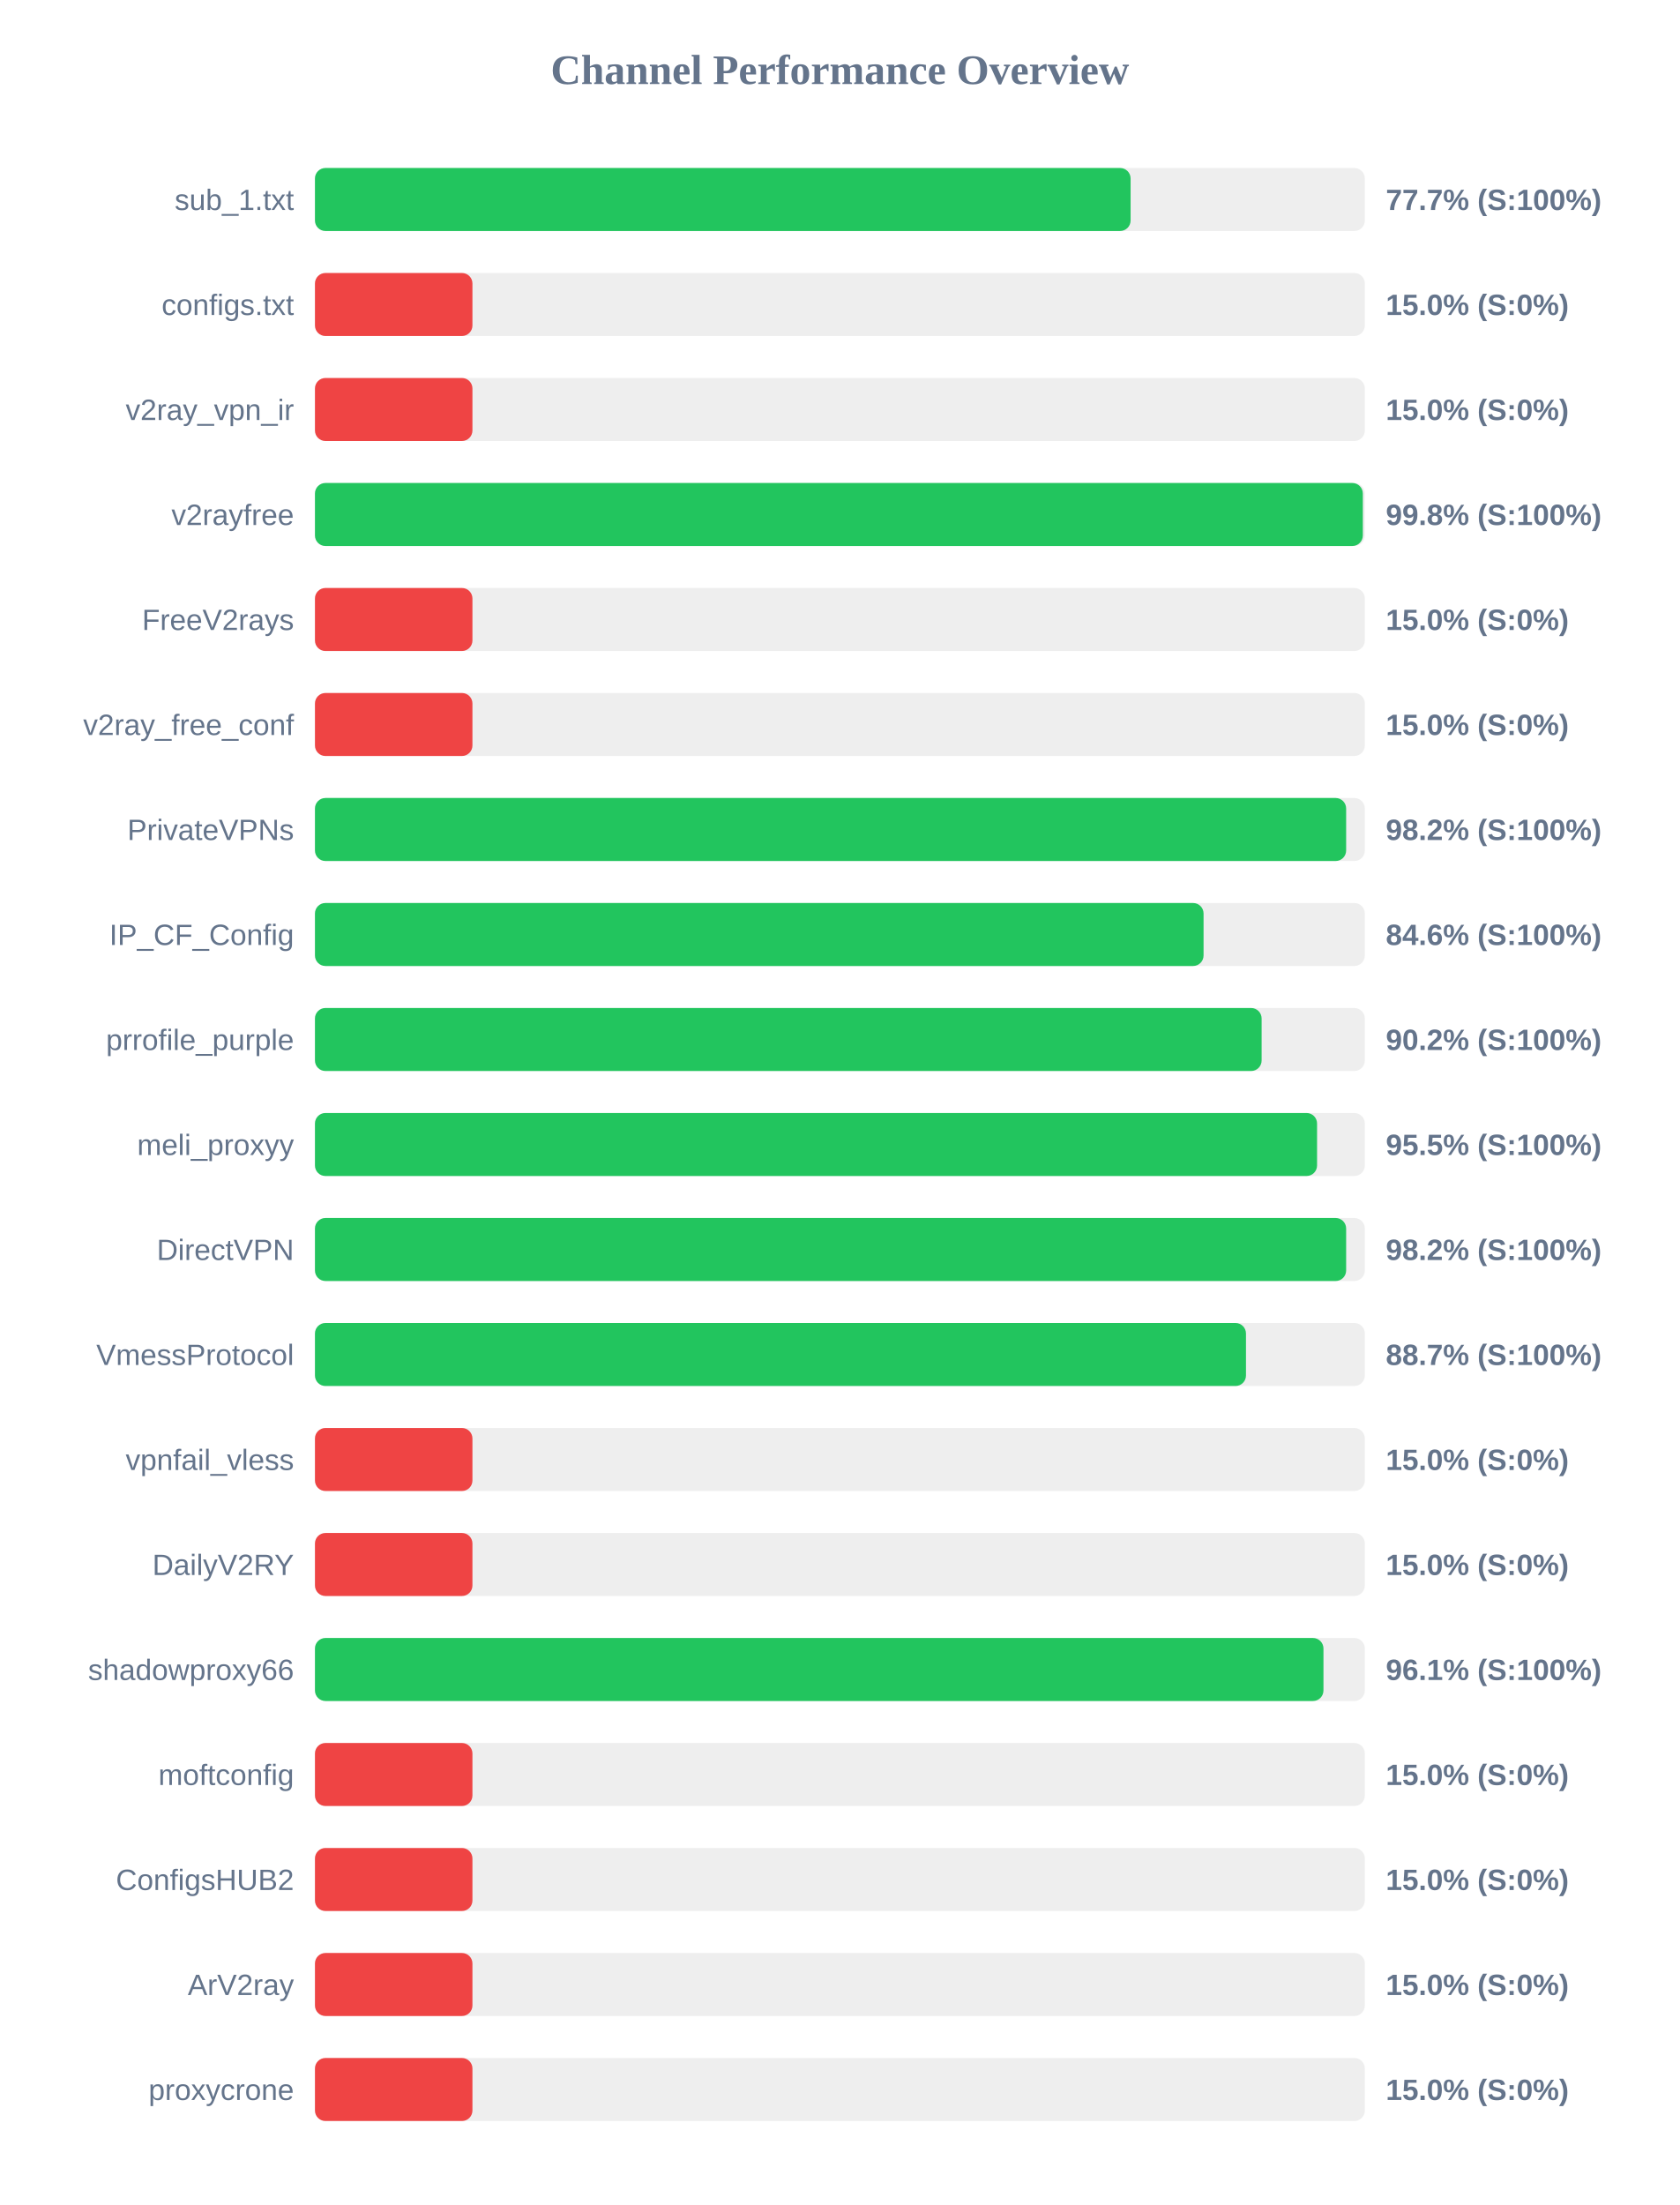
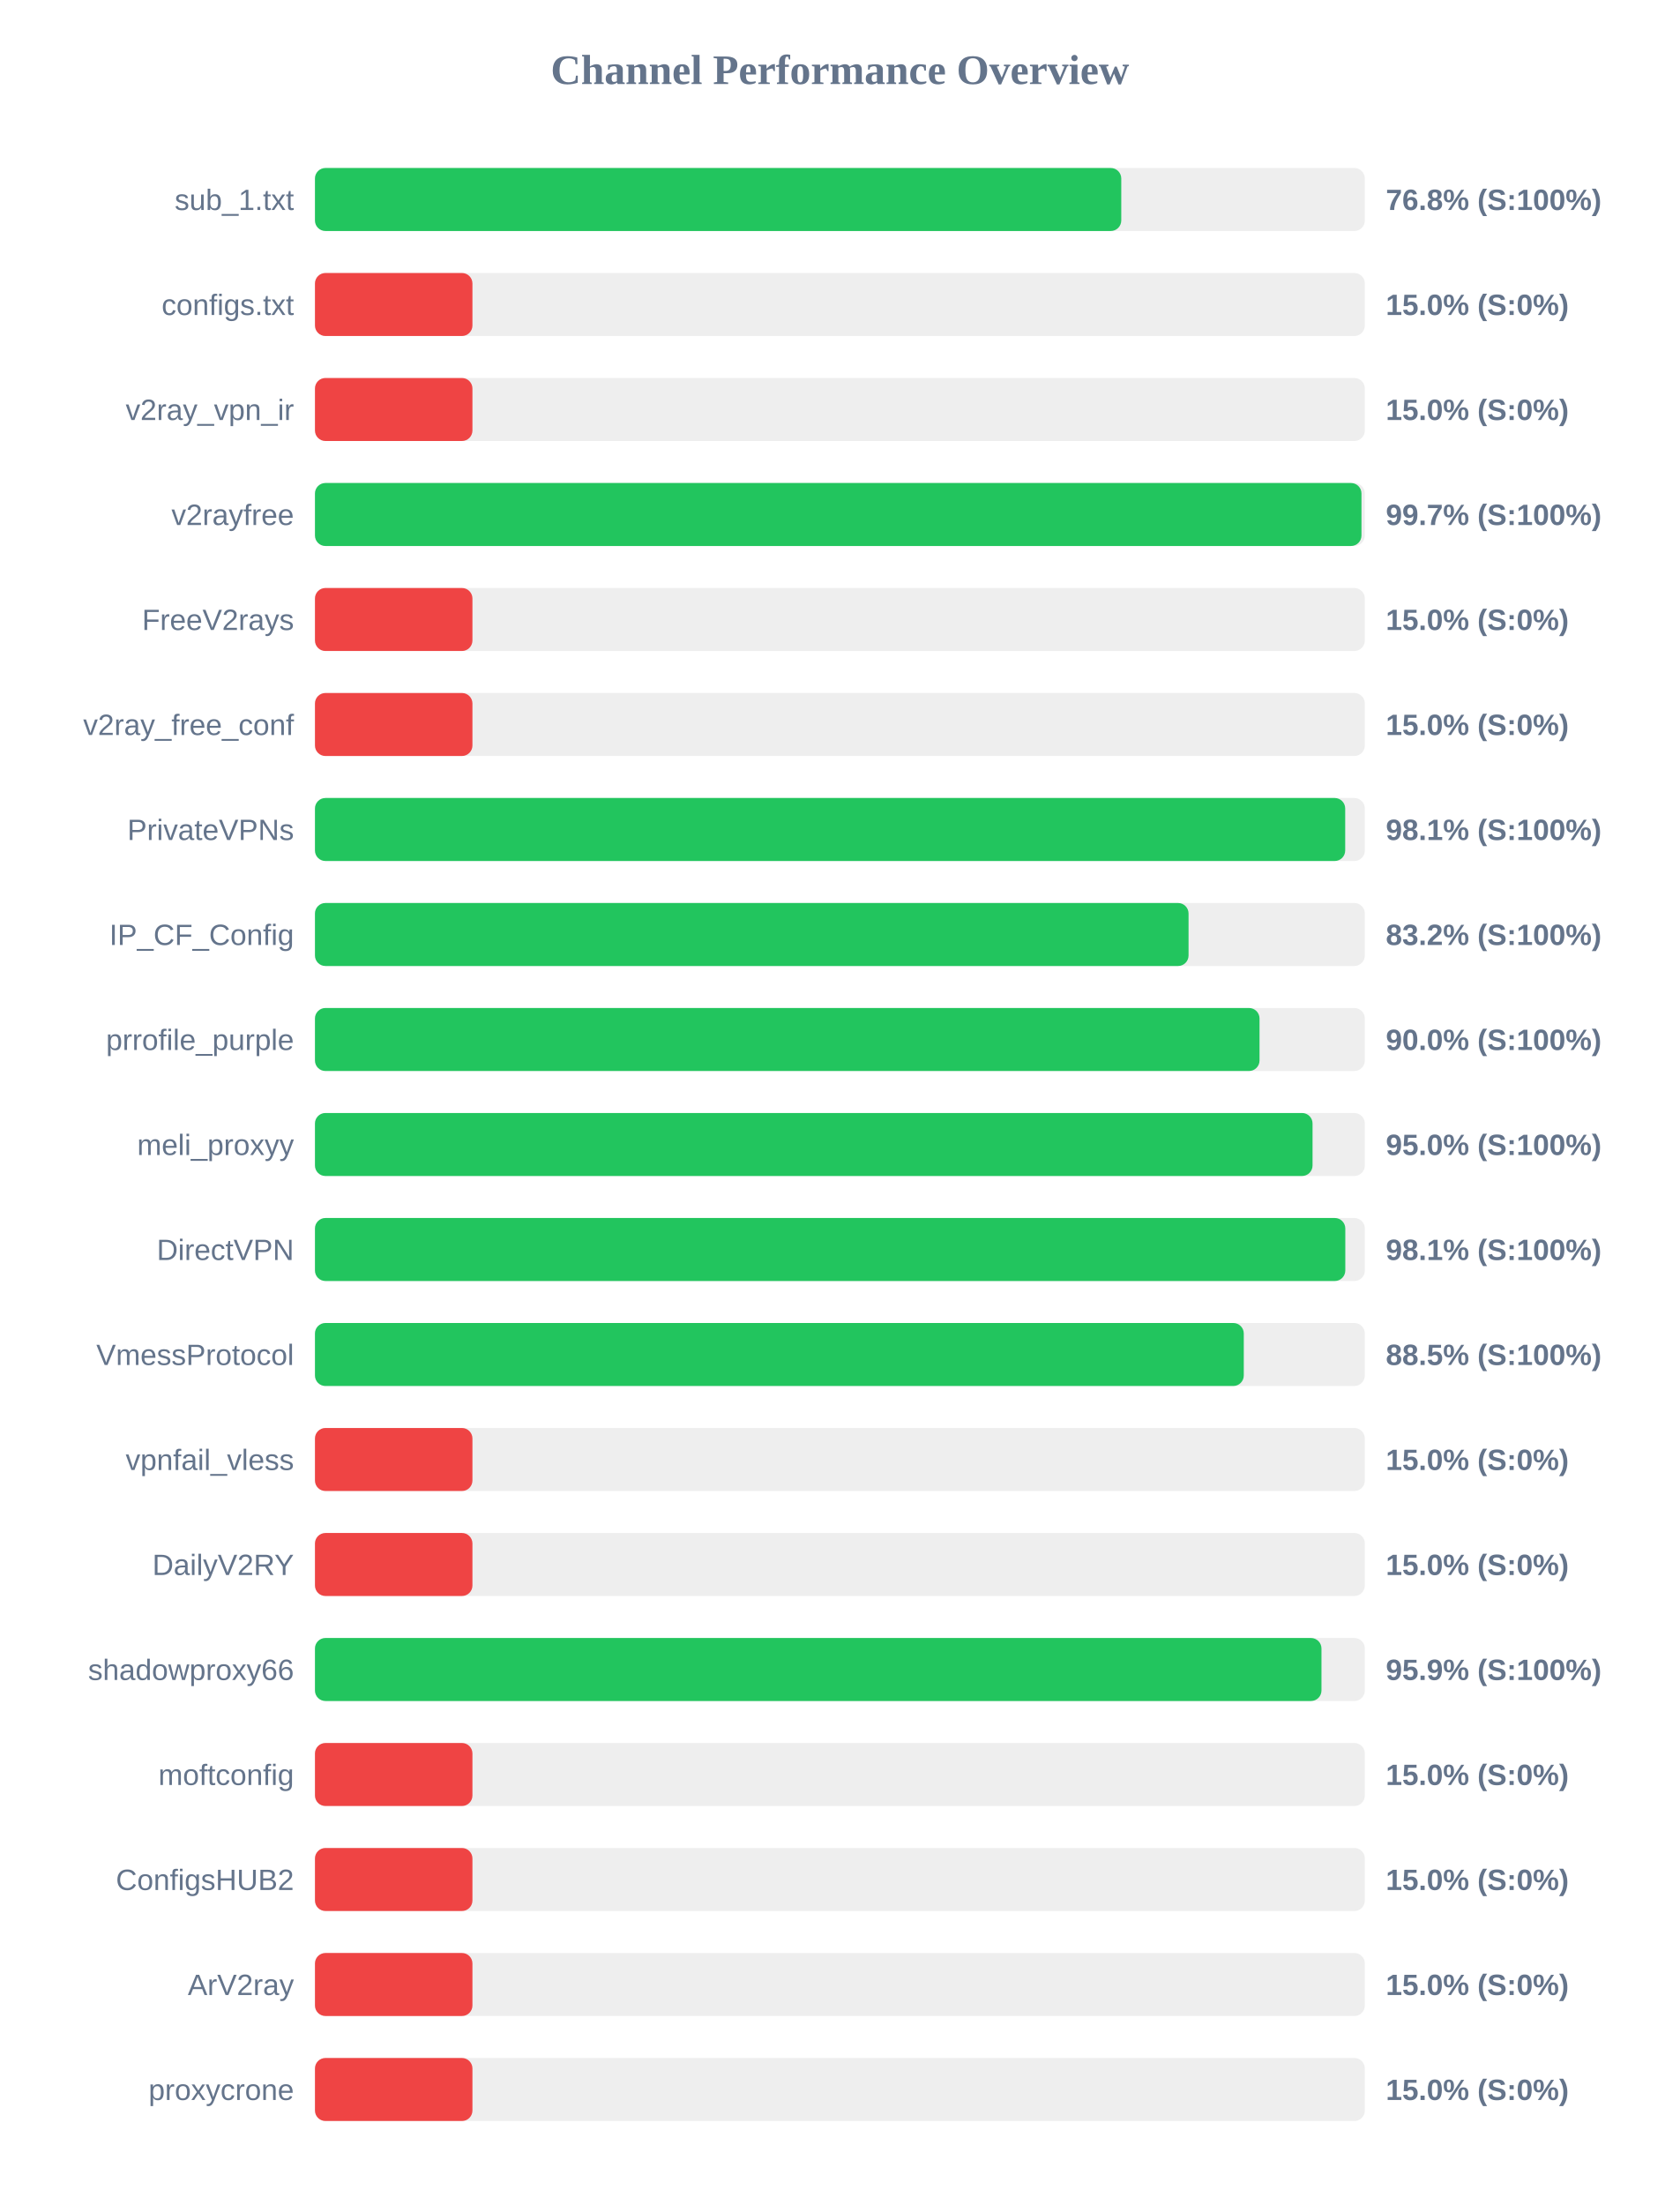
<svg xmlns="http://www.w3.org/2000/svg" width="800" height="1050" version="1.1">
  <style>
        .row { font: 14px Arial; fill: #64748b; }
        .score { font: bold 14px Arial; fill: #64748b; }
    </style>
  <text x="400" y="40" text-anchor="middle" font-size="20px" font-weight="bold" fill="#64748b">Channel Performance Overview</text>
  <rect x="150" y="80" width="500" height="30" fill="#eee" rx="5" />
-   <rect x="150" y="80" width="388.45" height="30" fill="#22c55e" rx="5" />
+   <rect x="150" y="80" width="384.0" height="30" fill="#22c55e" rx="5" />
  <text x="140" y="100" text-anchor="end" class="row">sub_1.txt</text>
-   <text x="660" y="100" text-anchor="start" class="score">77.7% (S:100%)</text>
+   <text x="660" y="100" text-anchor="start" class="score">76.8% (S:100%)</text>
  <rect x="150" y="130" width="500" height="30" fill="#eee" rx="5" />
  <rect x="150" y="130" width="75.0" height="30" fill="#ef4444" rx="5" />
  <text x="140" y="150" text-anchor="end" class="row">configs.txt</text>
  <text x="660" y="150" text-anchor="start" class="score">15.0% (S:0%)</text>
  <rect x="150" y="180" width="500" height="30" fill="#eee" rx="5" />
  <rect x="150" y="180" width="75.0" height="30" fill="#ef4444" rx="5" />
  <text x="140" y="200" text-anchor="end" class="row">v2ray_vpn_ir</text>
  <text x="660" y="200" text-anchor="start" class="score">15.0% (S:0%)</text>
  <rect x="150" y="230" width="500" height="30" fill="#eee" rx="5" />
-   <rect x="150" y="230" width="499.05" height="30" fill="#22c55e" rx="5" />
+   <rect x="150" y="230" width="498.4" height="30" fill="#22c55e" rx="5" />
  <text x="140" y="250" text-anchor="end" class="row">v2rayfree</text>
-   <text x="660" y="250" text-anchor="start" class="score">99.8% (S:100%)</text>
+   <text x="660" y="250" text-anchor="start" class="score">99.7% (S:100%)</text>
  <rect x="150" y="280" width="500" height="30" fill="#eee" rx="5" />
  <rect x="150" y="280" width="75.0" height="30" fill="#ef4444" rx="5" />
  <text x="140" y="300" text-anchor="end" class="row">FreeV2rays</text>
  <text x="660" y="300" text-anchor="start" class="score">15.0% (S:0%)</text>
  <rect x="150" y="330" width="500" height="30" fill="#eee" rx="5" />
  <rect x="150" y="330" width="75.0" height="30" fill="#ef4444" rx="5" />
  <text x="140" y="350" text-anchor="end" class="row">v2ray_free_conf</text>
  <text x="660" y="350" text-anchor="start" class="score">15.0% (S:0%)</text>
  <rect x="150" y="380" width="500" height="30" fill="#eee" rx="5" />
-   <rect x="150" y="380" width="491.1" height="30" fill="#22c55e" rx="5" />
+   <rect x="150" y="380" width="490.65" height="30" fill="#22c55e" rx="5" />
  <text x="140" y="400" text-anchor="end" class="row">PrivateVPNs</text>
-   <text x="660" y="400" text-anchor="start" class="score">98.2% (S:100%)</text>
+   <text x="660" y="400" text-anchor="start" class="score">98.1% (S:100%)</text>
  <rect x="150" y="430" width="500" height="30" fill="#eee" rx="5" />
-   <rect x="150" y="430" width="423.2" height="30" fill="#22c55e" rx="5" />
+   <rect x="150" y="430" width="416.05" height="30" fill="#22c55e" rx="5" />
  <text x="140" y="450" text-anchor="end" class="row">IP_CF_Config</text>
-   <text x="660" y="450" text-anchor="start" class="score">84.6% (S:100%)</text>
+   <text x="660" y="450" text-anchor="start" class="score">83.2% (S:100%)</text>
  <rect x="150" y="480" width="500" height="30" fill="#eee" rx="5" />
-   <rect x="150" y="480" width="450.85" height="30" fill="#22c55e" rx="5" />
+   <rect x="150" y="480" width="449.85" height="30" fill="#22c55e" rx="5" />
  <text x="140" y="500" text-anchor="end" class="row">prrofile_purple</text>
-   <text x="660" y="500" text-anchor="start" class="score">90.2% (S:100%)</text>
+   <text x="660" y="500" text-anchor="start" class="score">90.0% (S:100%)</text>
  <rect x="150" y="530" width="500" height="30" fill="#eee" rx="5" />
-   <rect x="150" y="530" width="477.25" height="30" fill="#22c55e" rx="5" />
+   <rect x="150" y="530" width="475.1" height="30" fill="#22c55e" rx="5" />
  <text x="140" y="550" text-anchor="end" class="row">meli_proxyy</text>
-   <text x="660" y="550" text-anchor="start" class="score">95.5% (S:100%)</text>
+   <text x="660" y="550" text-anchor="start" class="score">95.0% (S:100%)</text>
  <rect x="150" y="580" width="500" height="30" fill="#eee" rx="5" />
-   <rect x="150" y="580" width="491.1" height="30" fill="#22c55e" rx="5" />
+   <rect x="150" y="580" width="490.7" height="30" fill="#22c55e" rx="5" />
  <text x="140" y="600" text-anchor="end" class="row">DirectVPN</text>
-   <text x="660" y="600" text-anchor="start" class="score">98.2% (S:100%)</text>
+   <text x="660" y="600" text-anchor="start" class="score">98.1% (S:100%)</text>
  <rect x="150" y="630" width="500" height="30" fill="#eee" rx="5" />
-   <rect x="150" y="630" width="443.4" height="30" fill="#22c55e" rx="5" />
+   <rect x="150" y="630" width="442.35" height="30" fill="#22c55e" rx="5" />
  <text x="140" y="650" text-anchor="end" class="row">VmessProtocol</text>
-   <text x="660" y="650" text-anchor="start" class="score">88.7% (S:100%)</text>
+   <text x="660" y="650" text-anchor="start" class="score">88.5% (S:100%)</text>
  <rect x="150" y="680" width="500" height="30" fill="#eee" rx="5" />
  <rect x="150" y="680" width="75.0" height="30" fill="#ef4444" rx="5" />
  <text x="140" y="700" text-anchor="end" class="row">vpnfail_vless</text>
  <text x="660" y="700" text-anchor="start" class="score">15.0% (S:0%)</text>
  <rect x="150" y="730" width="500" height="30" fill="#eee" rx="5" />
  <rect x="150" y="730" width="75.0" height="30" fill="#ef4444" rx="5" />
  <text x="140" y="750" text-anchor="end" class="row">DailyV2RY</text>
  <text x="660" y="750" text-anchor="start" class="score">15.0% (S:0%)</text>
  <rect x="150" y="780" width="500" height="30" fill="#eee" rx="5" />
-   <rect x="150" y="780" width="480.3" height="30" fill="#22c55e" rx="5" />
+   <rect x="150" y="780" width="479.35" height="30" fill="#22c55e" rx="5" />
  <text x="140" y="800" text-anchor="end" class="row">shadowproxy66</text>
-   <text x="660" y="800" text-anchor="start" class="score">96.1% (S:100%)</text>
+   <text x="660" y="800" text-anchor="start" class="score">95.9% (S:100%)</text>
  <rect x="150" y="830" width="500" height="30" fill="#eee" rx="5" />
  <rect x="150" y="830" width="75.0" height="30" fill="#ef4444" rx="5" />
  <text x="140" y="850" text-anchor="end" class="row">moftconfig</text>
  <text x="660" y="850" text-anchor="start" class="score">15.0% (S:0%)</text>
  <rect x="150" y="880" width="500" height="30" fill="#eee" rx="5" />
  <rect x="150" y="880" width="75.0" height="30" fill="#ef4444" rx="5" />
  <text x="140" y="900" text-anchor="end" class="row">ConfigsHUB2</text>
  <text x="660" y="900" text-anchor="start" class="score">15.0% (S:0%)</text>
  <rect x="150" y="930" width="500" height="30" fill="#eee" rx="5" />
  <rect x="150" y="930" width="75.0" height="30" fill="#ef4444" rx="5" />
  <text x="140" y="950" text-anchor="end" class="row">ArV2ray</text>
  <text x="660" y="950" text-anchor="start" class="score">15.0% (S:0%)</text>
  <rect x="150" y="980" width="500" height="30" fill="#eee" rx="5" />
  <rect x="150" y="980" width="75.0" height="30" fill="#ef4444" rx="5" />
  <text x="140" y="1000" text-anchor="end" class="row">proxycrone</text>
  <text x="660" y="1000" text-anchor="start" class="score">15.0% (S:0%)</text>
</svg>
